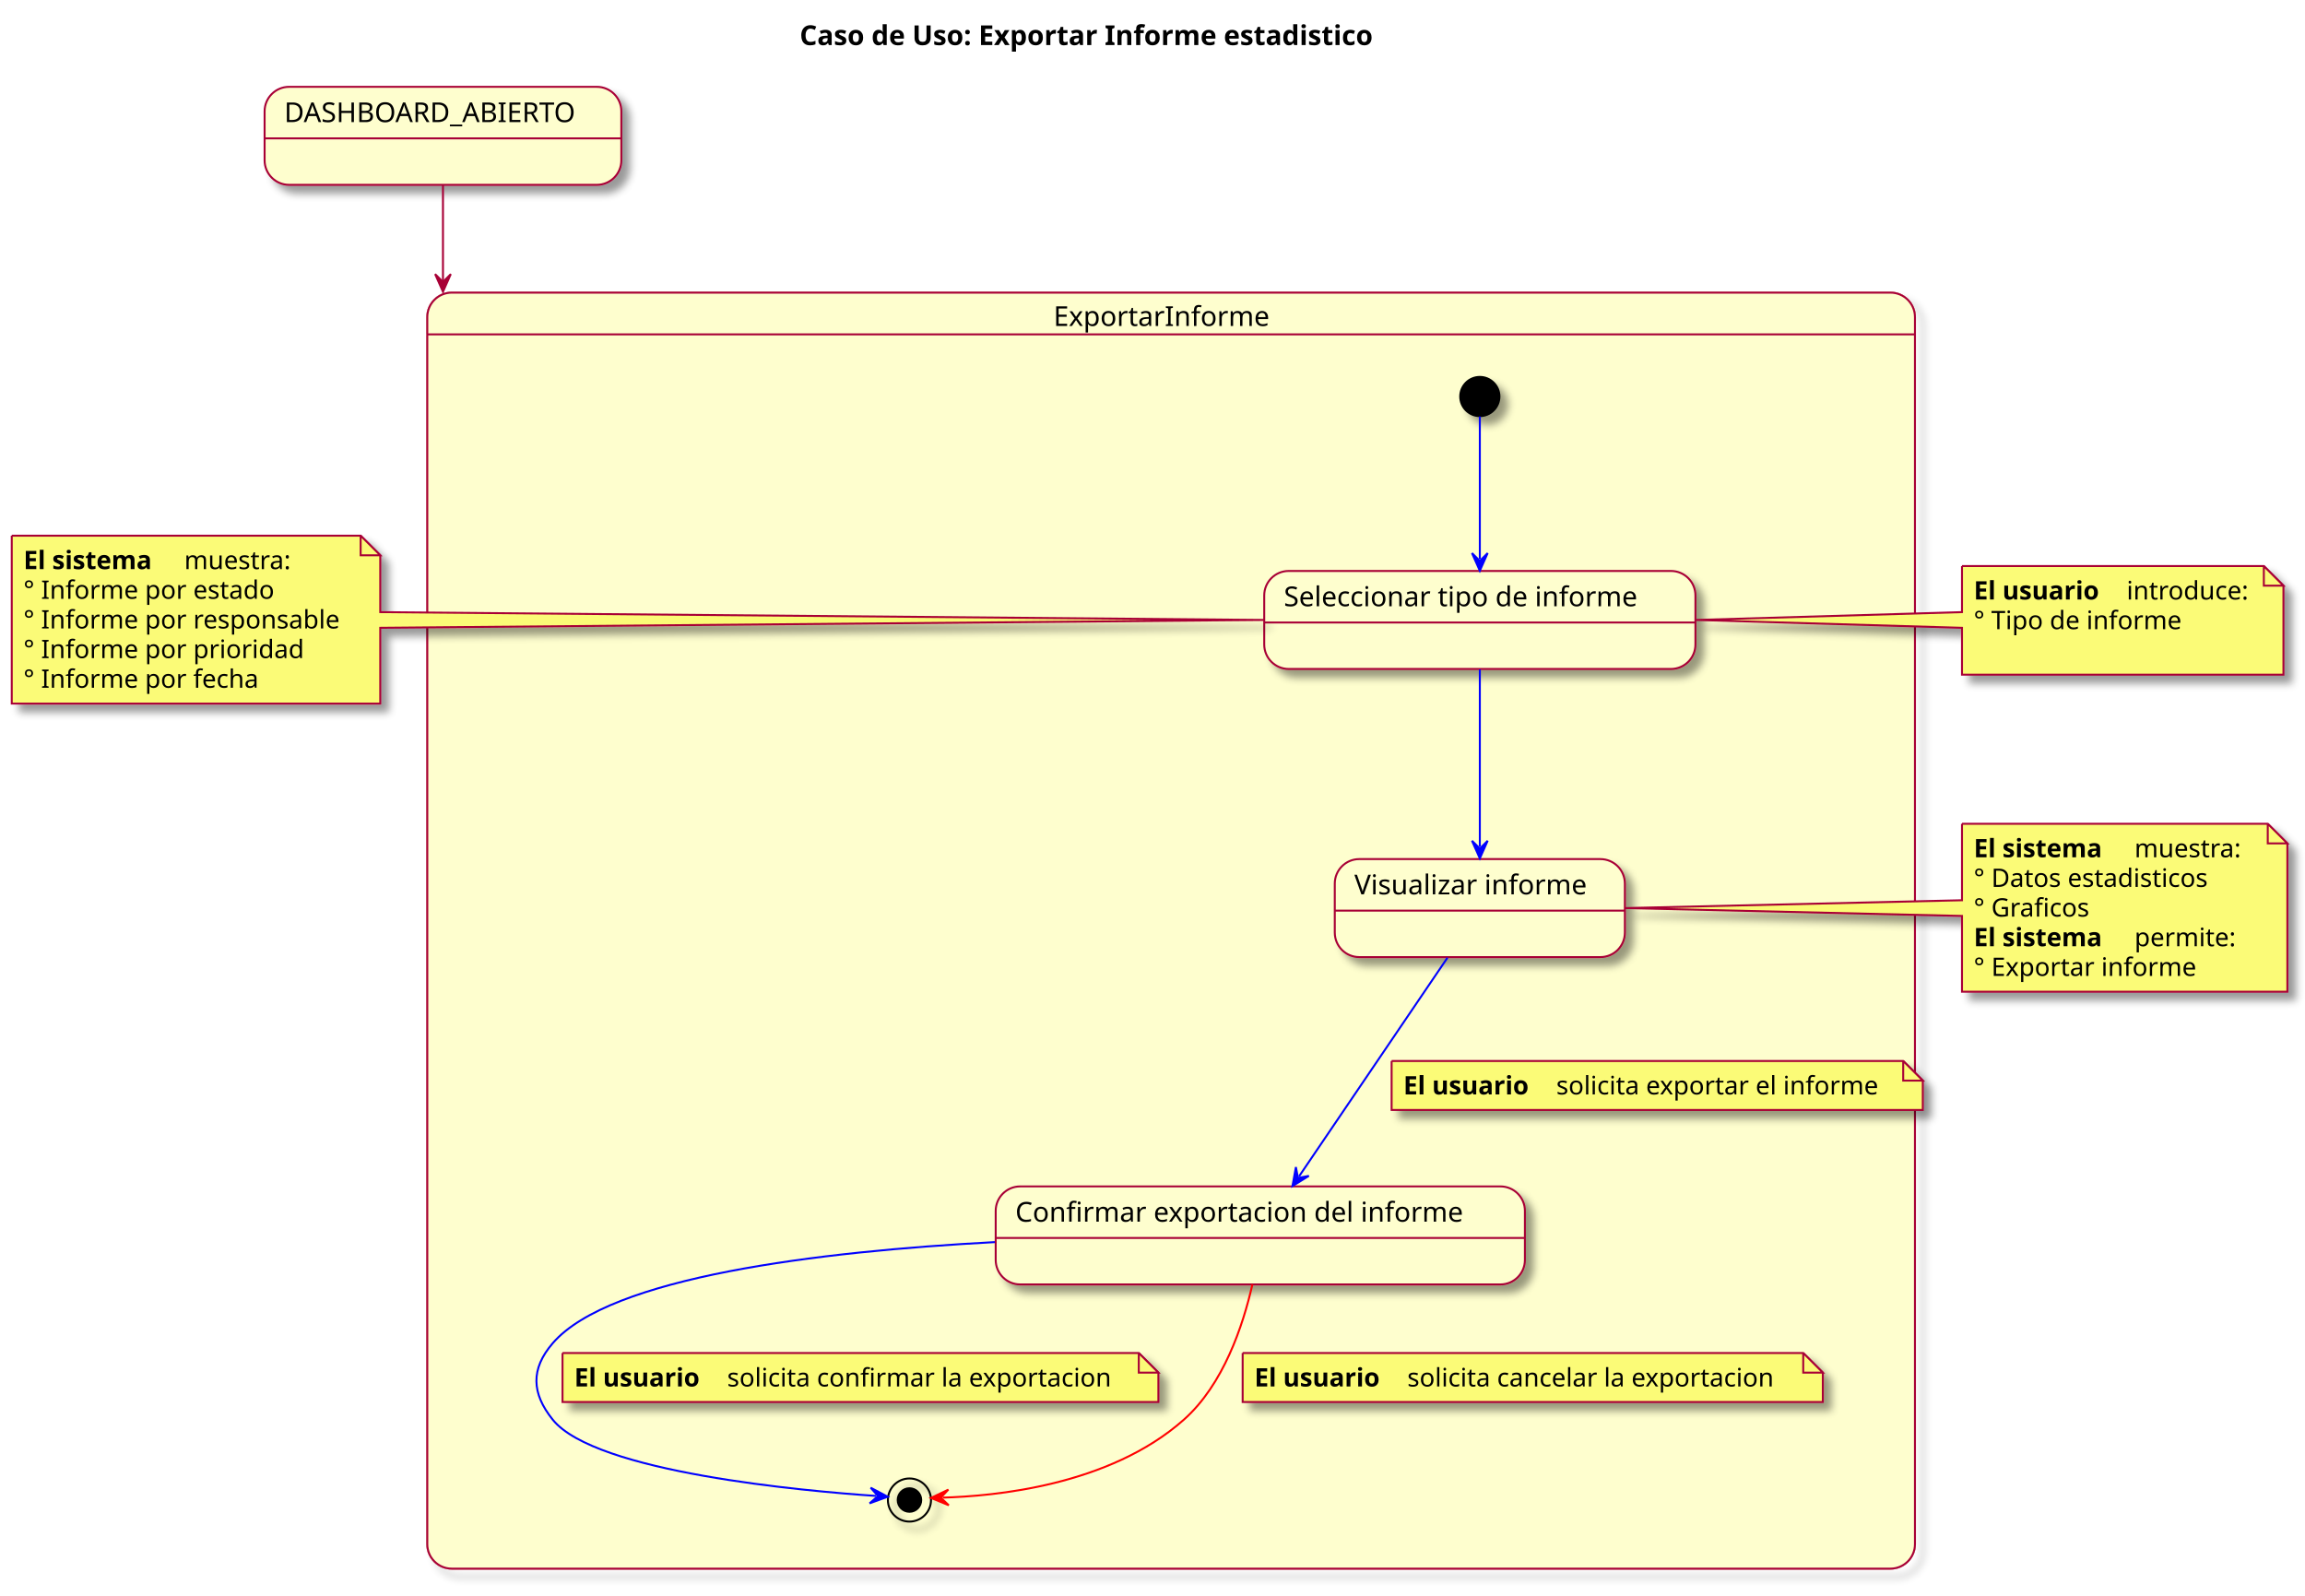
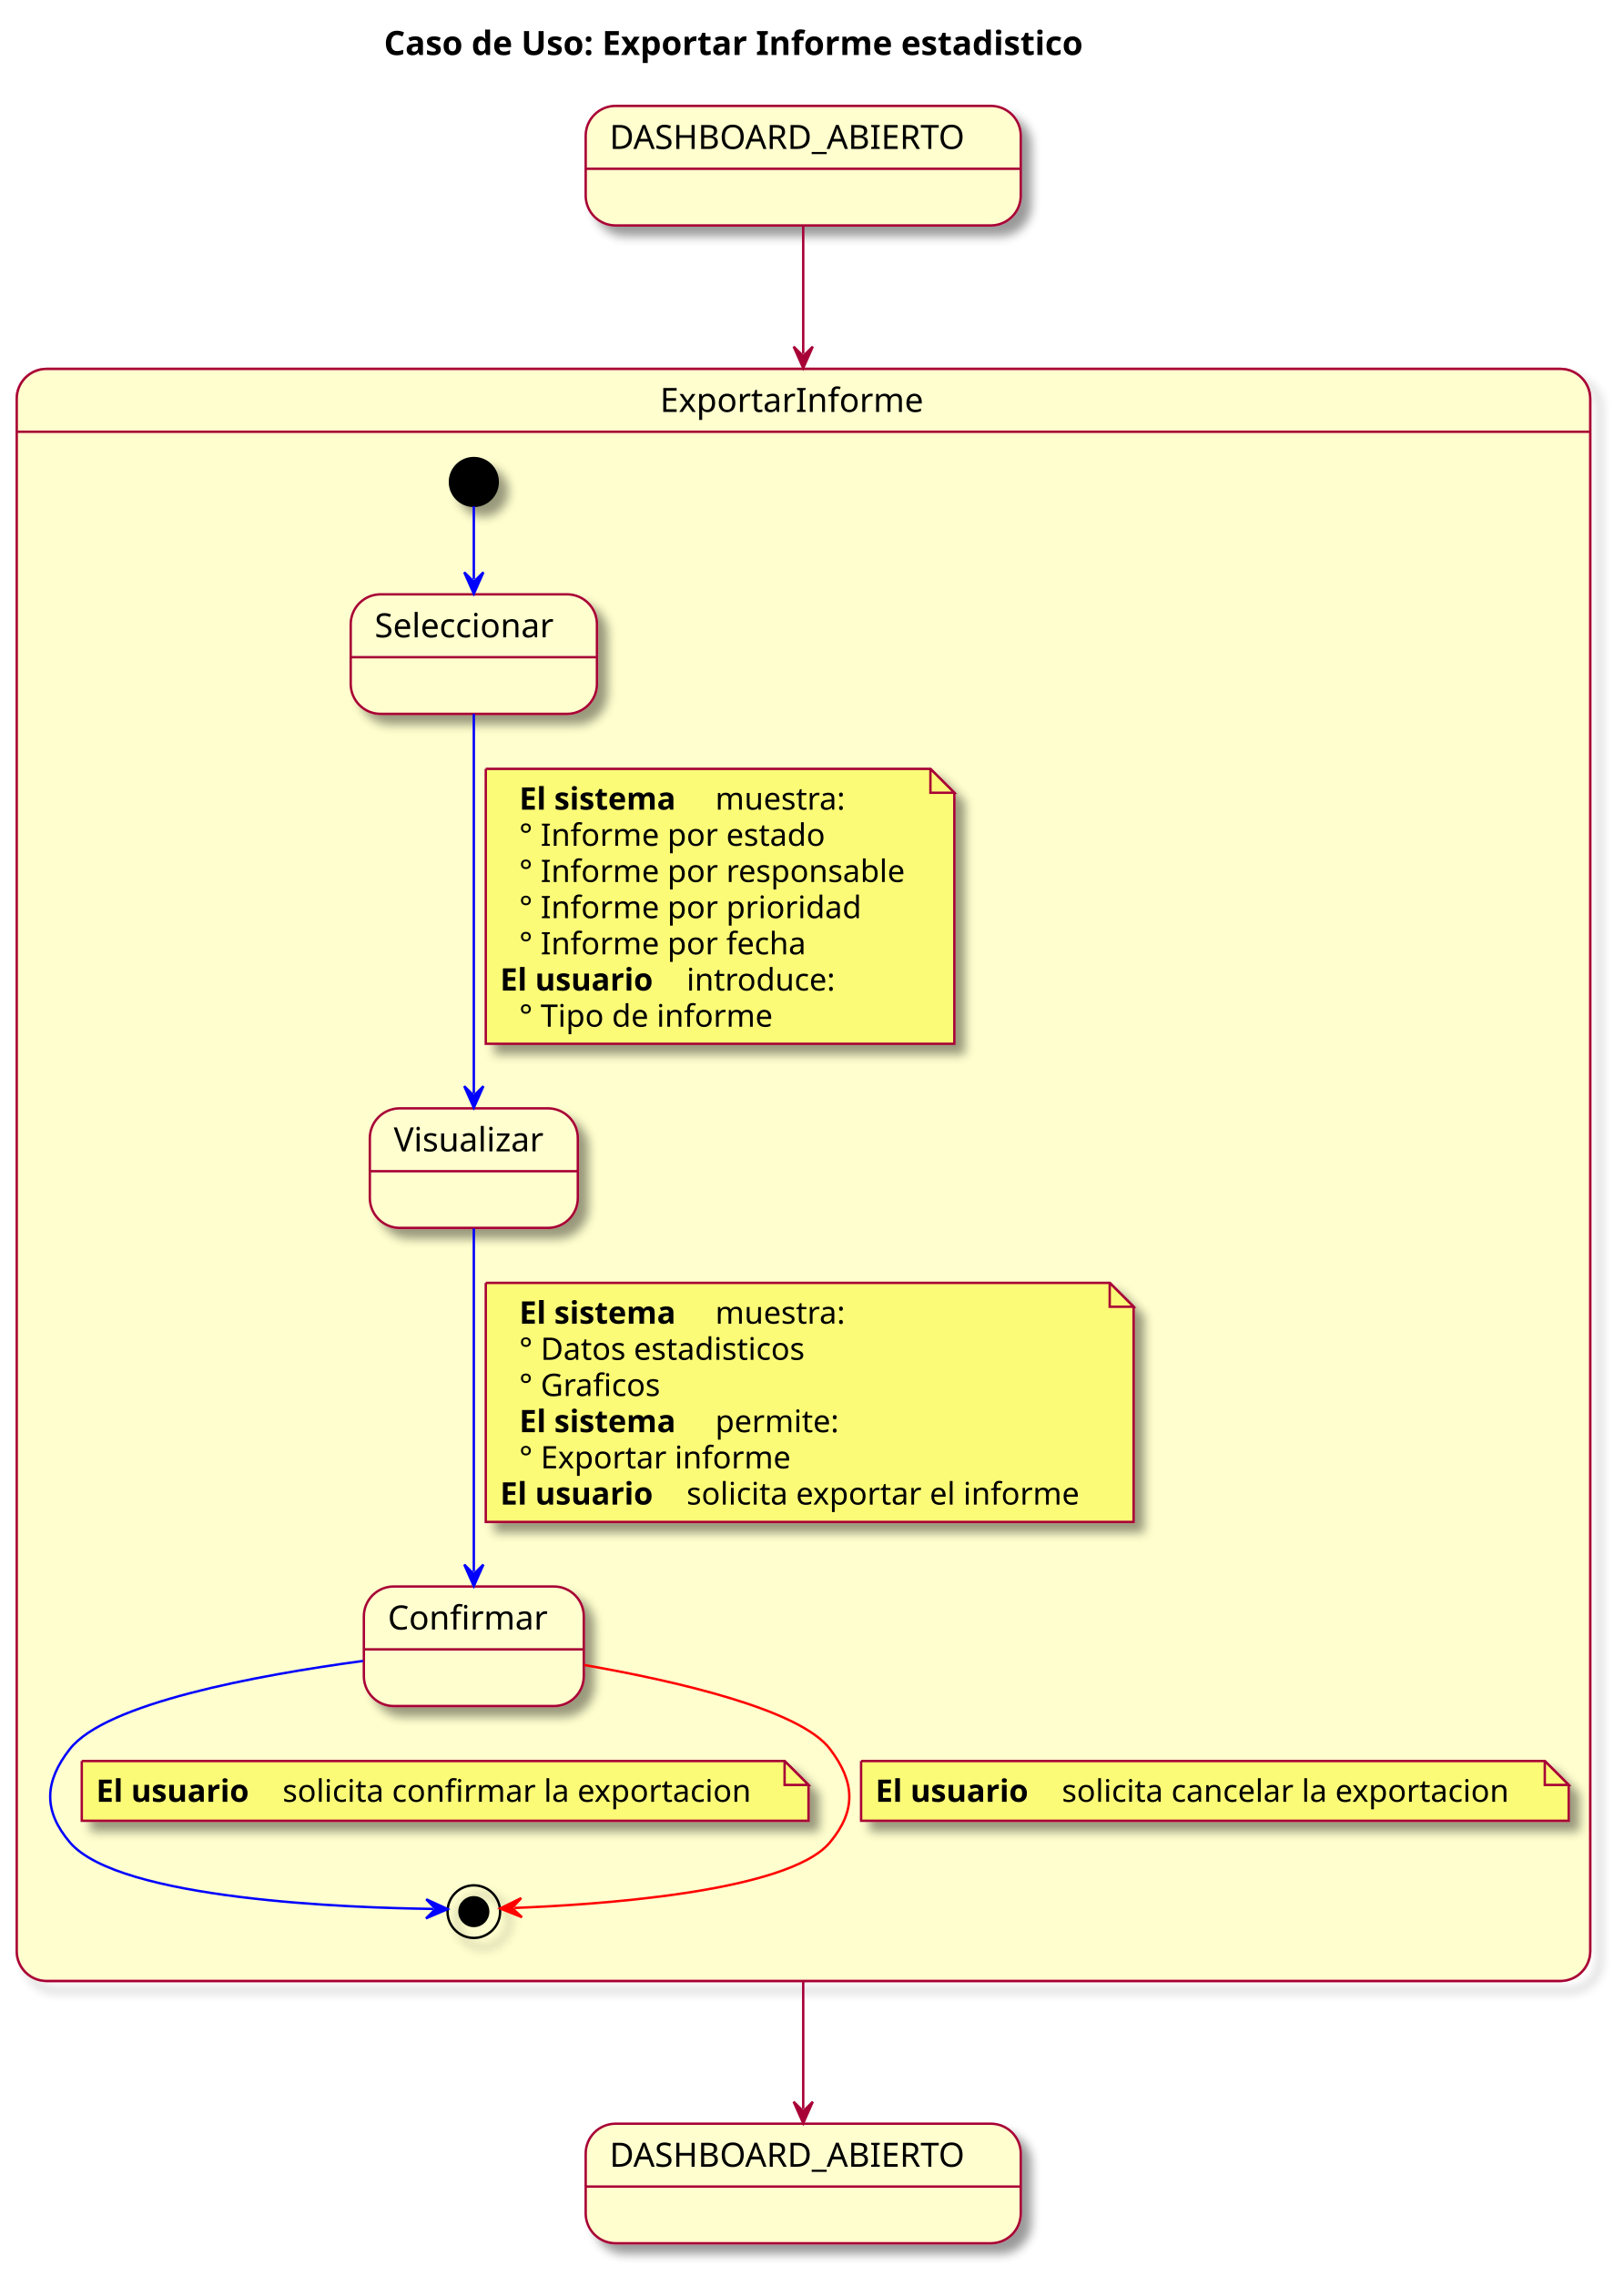
- <svg xmlns="http://www.w3.org/2000/svg" contentStyleType="text/css" height="814px" preserveAspectRatio="none" style="width:1176px;height:814px;background:#FFFFFF;" version="1.1" viewBox="0 0 1176 814" width="1176px" zoomAndPan="magnify">
+ <svg xmlns="http://www.w3.org/2000/svg" contentStyleType="text/css" height="952px" preserveAspectRatio="none" style="width:679px;height:952px;background:#FFFFFF;" version="1.1" viewBox="0 0 679 952" width="679px" zoomAndPan="magnify">
  <defs>
-     <filter height="300%" id="f13q6yzzflq459" width="300%" x="-1" y="-1">
+     <filter height="300%" id="f2rh9ats19yoj" width="300%" x="-1" y="-1">
      <feGaussianBlur result="blurOut" stdDeviation="2.0" />
      <feColorMatrix in="blurOut" result="blurOut2" type="matrix" values="0 0 0 0 0 0 0 0 0 0 0 0 0 0 0 0 0 0 .4 0" />
      <feOffset dx="4.0" dy="4.0" in="blurOut2" result="blurOut3" />
      <feBlend in="SourceGraphic" in2="blurOut3" mode="normal" />
    </filter>
  </defs>
  <g>
-     <text fill="#000000" font-family="sans-serif" font-size="14" font-weight="bold" lengthAdjust="spacing" textLength="344" x="408" y="22.995">Caso de Uso: Exportar Informe estadistico</text>
-     <g id="cluster_ExportarInforme">
-       <rect fill="none" filter="url(#f13q6yzzflq459)" height="651" rx="12.5" ry="12.5" style="stroke:#A80036;stroke-width:1.0;" width="759" x="218" y="149.297" />
-       <path d="M230.5,149.297 L964.5,149.297 A12.5,12.5 0 0 1 977,161.797 L977,170.594 L218,170.594 L218,161.797 A12.5,12.5 0 0 1 230.5,149.297 " fill="#FEFECE" style="stroke:#FEFECE;stroke-width:1.0;" />
-       <path d="M218,170.594 L977,170.594 L977,787.797 A12.5,12.5 0 0 1 964.5,800.297 L230.5,800.297 A12.5,12.5 0 0 1 218,787.797 L218,170.594 " fill="#FEFECE" style="stroke:#FEFECE;stroke-width:1.0;" />
-       <rect fill="none" height="651" rx="12.5" ry="12.5" style="stroke:#A80036;stroke-width:1.0;" width="759" x="218" y="149.297" />
-       <line style="stroke:#A80036;stroke-width:1.0;" x1="218" x2="977" y1="170.594" y2="170.594" />
-       <text fill="#000000" font-family="sans-serif" font-size="14" lengthAdjust="spacing" textLength="120" x="537.5" y="166.292">ExportarInforme</text>
+     <text fill="#000000" font-family="sans-serif" font-size="14" font-weight="bold" lengthAdjust="spacing" textLength="344" x="160.605" y="22.995">Caso de Uso: Exportar Informe estadistico</text>
+     <g id="DASHBOARD_ABIERTO2">
+       <rect fill="#FEFECE" filter="url(#f2rh9ats19yoj)" height="50" rx="12.5" ry="12.5" style="stroke:#A80036;stroke-width:1.0;" width="182" x="245" y="888.297" />
+       <line style="stroke:#A80036;stroke-width:1.0;" x1="245" x2="427" y1="914.594" y2="914.594" />
+       <text fill="#000000" font-family="sans-serif" font-size="14" lengthAdjust="spacing" textLength="162" x="255" y="906.292">DASHBOARD_ABIERTO</text>
    </g>
-     <ellipse cx="755" cy="202.297" fill="#000000" filter="url(#f13q6yzzflq459)" rx="10" ry="10" style="stroke:#000000;stroke-width:1.0;" />
+     <g id="DASHBOARD_ABIERTO">
+       <rect fill="#FEFECE" filter="url(#f2rh9ats19yoj)" height="50" rx="12.5" ry="12.5" style="stroke:#A80036;stroke-width:1.0;" width="182" x="245" y="44.297" />
+       <line style="stroke:#A80036;stroke-width:1.0;" x1="245" x2="427" y1="70.594" y2="70.594" />
+       <text fill="#000000" font-family="sans-serif" font-size="14" lengthAdjust="spacing" textLength="162" x="255" y="62.292">DASHBOARD_ABIERTO</text>
+     </g>
+     <rect fill="none" filter="url(#f2rh9ats19yoj)" height="674.297" rx="12.5" ry="12.5" style="stroke:#A80036;stroke-width:1.0;" width="658.21" x="7" y="154.297" />
+     <path d="M19.5,154.297 L652.71,154.297 A12.5,12.5 0 0 1 665.21,166.797 L665.21,180.594 L7,180.594 L7,166.797 A12.5,12.5 0 0 1 19.5,154.297 " fill="#FEFECE" style="stroke:#FEFECE;stroke-width:1.0;" />
+     <path d="M7,180.594 L665.21,180.594 L665.21,816.094 A12.5,12.5 0 0 1 652.71,828.594 L19.5,828.594 A12.5,12.5 0 0 1 7,816.094 L7,180.594 " fill="#FEFECE" style="stroke:#FEFECE;stroke-width:1.0;" />
+     <rect fill="none" height="674.297" rx="12.5" ry="12.5" style="stroke:#A80036;stroke-width:1.0;" width="658.21" x="7" y="154.297" />
+     <line style="stroke:#A80036;stroke-width:1.0;" x1="7" x2="665.21" y1="180.594" y2="180.594" />
+     <text fill="#000000" font-family="sans-serif" font-size="14" lengthAdjust="spacing" textLength="120" x="276.105" y="172.292">ExportarInforme</text>
+     <ellipse cx="198.21" cy="201.594" fill="#000000" filter="url(#f2rh9ats19yoj)" rx="10" ry="10" style="stroke:#000000;stroke-width:1.0;" />
    <g id="ExportarInforme.elegirInforme">
-       <rect fill="#FEFECE" filter="url(#f13q6yzzflq459)" height="50" rx="12.5" ry="12.5" style="stroke:#A80036;stroke-width:1.0;" width="220" x="645" y="291.297" />
-       <line style="stroke:#A80036;stroke-width:1.0;" x1="645" x2="865" y1="317.594" y2="317.594" />
-       <text fill="#000000" font-family="sans-serif" font-size="14" lengthAdjust="spacing" textLength="200" x="655" y="309.292">Seleccionar tipo de informe</text>
+       <rect fill="#FEFECE" filter="url(#f2rh9ats19yoj)" height="50" rx="12.5" ry="12.5" style="stroke:#A80036;stroke-width:1.0;" width="103" x="146.71" y="248.594" />
+       <line style="stroke:#A80036;stroke-width:1.0;" x1="146.71" x2="249.71" y1="274.891" y2="274.891" />
+       <text fill="#000000" font-family="sans-serif" font-size="14" lengthAdjust="spacing" textLength="83" x="156.71" y="266.589">Seleccionar</text>
    </g>
    <g id="ExportarInforme.visualizarInforme">
-       <rect fill="#FEFECE" filter="url(#f13q6yzzflq459)" height="50" rx="12.5" ry="12.5" style="stroke:#A80036;stroke-width:1.0;" width="148" x="681" y="438.297" />
-       <line style="stroke:#A80036;stroke-width:1.0;" x1="681" x2="829" y1="464.594" y2="464.594" />
-       <text fill="#000000" font-family="sans-serif" font-size="14" lengthAdjust="spacing" textLength="128" x="691" y="456.292">Visualizar informe</text>
+       <rect fill="#FEFECE" filter="url(#f2rh9ats19yoj)" height="50" rx="12.5" ry="12.5" style="stroke:#A80036;stroke-width:1.0;" width="87" x="154.71" y="463.594" />
+       <line style="stroke:#A80036;stroke-width:1.0;" x1="154.71" x2="241.71" y1="489.891" y2="489.891" />
+       <text fill="#000000" font-family="sans-serif" font-size="14" lengthAdjust="spacing" textLength="67" x="164.71" y="481.589">Visualizar</text>
    </g>
    <g id="ExportarInforme.confirmarExportacion">
-       <rect fill="#FEFECE" filter="url(#f13q6yzzflq459)" height="50" rx="12.5" ry="12.5" style="stroke:#A80036;stroke-width:1.0;" width="270" x="508" y="605.297" />
-       <line style="stroke:#A80036;stroke-width:1.0;" x1="508" x2="778" y1="631.594" y2="631.594" />
-       <text fill="#000000" font-family="sans-serif" font-size="14" lengthAdjust="spacing" textLength="250" x="518" y="623.292">Confirmar exportacion del informe</text>
+       <rect fill="#FEFECE" filter="url(#f2rh9ats19yoj)" height="50" rx="12.5" ry="12.5" style="stroke:#A80036;stroke-width:1.0;" width="92" x="152.21" y="663.594" />
+       <line style="stroke:#A80036;stroke-width:1.0;" x1="152.21" x2="244.21" y1="689.891" y2="689.891" />
+       <text fill="#000000" font-family="sans-serif" font-size="14" lengthAdjust="spacing" textLength="72" x="162.21" y="681.589">Confirmar</text>
    </g>
-     <ellipse cx="464" cy="765.297" fill="none" filter="url(#f13q6yzzflq459)" rx="11" ry="11" style="stroke:#000000;stroke-width:1.0;" />
-     <ellipse cx="464" cy="765.297" fill="#000000" rx="6" ry="6" style="stroke:#000000;stroke-width:1.0;" />
-     <g id="DASHBOARD_ABIERTO">
-       <rect fill="#FEFECE" filter="url(#f13q6yzzflq459)" height="50" rx="12.5" ry="12.5" style="stroke:#A80036;stroke-width:1.0;" width="182" x="135" y="44.297" />
-       <line style="stroke:#A80036;stroke-width:1.0;" x1="135" x2="317" y1="70.594" y2="70.594" />
-       <text fill="#000000" font-family="sans-serif" font-size="14" lengthAdjust="spacing" textLength="162" x="145" y="62.292">DASHBOARD_ABIERTO</text>
+     <ellipse cx="198.21" cy="799.594" fill="none" filter="url(#f2rh9ats19yoj)" rx="11" ry="11" style="stroke:#000000;stroke-width:1.0;" />
+     <ellipse cx="198.21" cy="799.594" fill="#000000" rx="6" ry="6" style="stroke:#000000;stroke-width:1.0;" />
+     <g id="link_*start*ExportarInforme_elegirInforme">
+       <path d="M198.21,211.745 C198.21,221.01 198.21,229.735 198.21,242.378 " fill="none" id="*start*ExportarInforme-to-elegirInforme" style="stroke:#0000FF;stroke-width:1.0;" />
+       <polygon fill="#0000FF" points="198.21,248.378,202.21,239.378,198.21,243.378,194.21,239.378,198.21,248.378" style="stroke:#0000FF;stroke-width:1.0;" />
    </g>
-     <g id="elem_GMN15">
-       <path d="M6,273.297 L6,358.961 A0,0 0 0 0 6,358.961 L194,358.961 A0,0 0 0 0 194,358.961 L194,320.297 L644.887,316.297 L194,312.297 L194,283.297 L184,273.297 L6,273.297 A0,0 0 0 0 6,273.297 " fill="#FBFB77" filter="url(#f13q6yzzflq459)" style="stroke:#A80036;stroke-width:1.0;" />
-       <path d="M184,273.297 L184,283.297 L194,283.297 L184,273.297 " fill="#FBFB77" style="stroke:#A80036;stroke-width:1.0;" />
-       <text fill="#000000" font-family="sans-serif" font-size="13" font-weight="bold" lengthAdjust="spacing" textLength="78" x="12" y="290.364">El sistema</text>
-       <text fill="#000000" font-family="sans-serif" font-size="13" lengthAdjust="spacing" textLength="59" x="94" y="290.364">muestra:</text>
-       <text fill="#000000" font-family="sans-serif" font-size="13" lengthAdjust="spacing" textLength="133" x="12" y="305.497">° Informe por estado</text>
-       <text fill="#000000" font-family="sans-serif" font-size="13" lengthAdjust="spacing" textLength="167" x="12" y="320.629">° Informe por responsable</text>
-       <text fill="#000000" font-family="sans-serif" font-size="13" lengthAdjust="spacing" textLength="145" x="12" y="335.762">° Informe por prioridad</text>
-       <text fill="#000000" font-family="sans-serif" font-size="13" lengthAdjust="spacing" textLength="125" x="12" y="350.895">° Informe por fecha</text>
+     <g id="link_elegirInforme_visualizarInforme">
+       <path d="M198.21,298.614 C198.21,339.522 198.21,416.265 198.21,457.335 " fill="none" id="elegirInforme-to-visualizarInforme" style="stroke:#0000FF;stroke-width:1.0;" />
+       <polygon fill="#0000FF" points="198.21,463.335,202.21,454.335,198.21,458.335,194.21,454.335,198.21,463.335" style="stroke:#0000FF;stroke-width:1.0;" />
+       <path d="M203.21,321.594 L203.21,436.594 L399.21,436.594 L399.21,331.594 L389.21,321.594 L203.21,321.594 " fill="#FBFB77" filter="url(#f2rh9ats19yoj)" style="stroke:#A80036;stroke-width:1.0;" />
+       <path d="M389.21,321.594 L389.21,331.594 L399.21,331.594 L389.21,321.594 " fill="#FBFB77" style="stroke:#A80036;stroke-width:1.0;" />
+       <text fill="#000000" font-family="sans-serif" font-size="13" lengthAdjust="spacing" textLength="8" x="209.21" y="338.661">  </text>
+       <text fill="#000000" font-family="sans-serif" font-size="13" font-weight="bold" lengthAdjust="spacing" textLength="78" x="217.21" y="338.661">El sistema</text>
+       <text fill="#000000" font-family="sans-serif" font-size="13" lengthAdjust="spacing" textLength="59" x="299.21" y="338.661">muestra:</text>
+       <text fill="#000000" font-family="sans-serif" font-size="13" lengthAdjust="spacing" textLength="133" x="217.21" y="353.793">° Informe por estado</text>
+       <text fill="#000000" font-family="sans-serif" font-size="13" lengthAdjust="spacing" textLength="167" x="217.21" y="368.926">° Informe por responsable</text>
+       <text fill="#000000" font-family="sans-serif" font-size="13" lengthAdjust="spacing" textLength="145" x="217.21" y="384.059">° Informe por prioridad</text>
+       <text fill="#000000" font-family="sans-serif" font-size="13" lengthAdjust="spacing" textLength="125" x="217.21" y="399.192">° Informe por fecha</text>
+       <text fill="#000000" font-family="sans-serif" font-size="13" font-weight="bold" lengthAdjust="spacing" textLength="74" x="209.21" y="414.325">El usuario</text>
+       <text fill="#000000" font-family="sans-serif" font-size="13" lengthAdjust="spacing" textLength="65" x="287.21" y="414.325">introduce:</text>
+       <text fill="#000000" font-family="sans-serif" font-size="13" lengthAdjust="spacing" textLength="111" x="217.21" y="429.457">° Tipo de informe</text>
    </g>
-     <g id="elem_GMN18">
-       <path d="M1001,288.797 L1001,312.297 L865.188,316.297 L1001,320.297 L1001,344.195 A0,0 0 0 0 1001,344.195 L1165,344.195 A0,0 0 0 0 1165,344.195 L1165,298.797 L1155,288.797 L1001,288.797 A0,0 0 0 0 1001,288.797 " fill="#FBFB77" filter="url(#f13q6yzzflq459)" style="stroke:#A80036;stroke-width:1.0;" />
-       <path d="M1155,288.797 L1155,298.797 L1165,298.797 L1155,288.797 " fill="#FBFB77" style="stroke:#A80036;stroke-width:1.0;" />
-       <text fill="#000000" font-family="sans-serif" font-size="13" font-weight="bold" lengthAdjust="spacing" textLength="74" x="1007" y="305.864">El usuario</text>
-       <text fill="#000000" font-family="sans-serif" font-size="13" lengthAdjust="spacing" textLength="65" x="1085" y="305.864">introduce:</text>
-       <text fill="#000000" font-family="sans-serif" font-size="13" lengthAdjust="spacing" textLength="111" x="1007" y="320.997">° Tipo de informe</text>
-       <text fill="#000000" font-family="sans-serif" font-size="13" lengthAdjust="spacing" textLength="4" x="1007" y="336.129"> </text>
+     <g id="link_visualizarInforme_confirmarExportacion">
+       <path d="M198.21,513.873 C198.21,551.977 198.21,619.391 198.21,657.427 " fill="none" id="visualizarInforme-to-confirmarExportacion" style="stroke:#0000FF;stroke-width:1.0;" />
+       <polygon fill="#0000FF" points="198.21,663.427,202.21,654.427,198.21,658.427,194.21,654.427,198.21,663.427" style="stroke:#0000FF;stroke-width:1.0;" />
+       <path d="M203.21,536.594 L203.21,636.594 L474.21,636.594 L474.21,546.594 L464.21,536.594 L203.21,536.594 " fill="#FBFB77" filter="url(#f2rh9ats19yoj)" style="stroke:#A80036;stroke-width:1.0;" />
+       <path d="M464.21,536.594 L464.21,546.594 L474.21,546.594 L464.21,536.594 " fill="#FBFB77" style="stroke:#A80036;stroke-width:1.0;" />
+       <text fill="#000000" font-family="sans-serif" font-size="13" lengthAdjust="spacing" textLength="8" x="209.21" y="553.661">  </text>
+       <text fill="#000000" font-family="sans-serif" font-size="13" font-weight="bold" lengthAdjust="spacing" textLength="78" x="217.21" y="553.661">El sistema</text>
+       <text fill="#000000" font-family="sans-serif" font-size="13" lengthAdjust="spacing" textLength="59" x="299.21" y="553.661">muestra:</text>
+       <text fill="#000000" font-family="sans-serif" font-size="13" lengthAdjust="spacing" textLength="128" x="217.21" y="568.793">° Datos estadisticos</text>
+       <text fill="#000000" font-family="sans-serif" font-size="13" lengthAdjust="spacing" textLength="63" x="217.21" y="583.926">° Graficos</text>
+       <text fill="#000000" font-family="sans-serif" font-size="13" lengthAdjust="spacing" textLength="8" x="209.21" y="599.059">  </text>
+       <text fill="#000000" font-family="sans-serif" font-size="13" font-weight="bold" lengthAdjust="spacing" textLength="78" x="217.21" y="599.059">El sistema</text>
+       <text fill="#000000" font-family="sans-serif" font-size="13" lengthAdjust="spacing" textLength="55" x="299.21" y="599.059">permite:</text>
+       <text fill="#000000" font-family="sans-serif" font-size="13" lengthAdjust="spacing" textLength="119" x="217.21" y="614.192">° Exportar informe</text>
+       <text fill="#000000" font-family="sans-serif" font-size="13" font-weight="bold" lengthAdjust="spacing" textLength="74" x="209.21" y="629.325">El usuario</text>
+       <text fill="#000000" font-family="sans-serif" font-size="13" lengthAdjust="spacing" textLength="172" x="287.21" y="629.325">solicita exportar el informe</text>
    </g>
-     <g id="elem_GMN21">
-       <path d="M1001,420.297 L1001,459.297 L829.218,463.297 L1001,467.297 L1001,505.961 A0,0 0 0 0 1001,505.961 L1167,505.961 A0,0 0 0 0 1167,505.961 L1167,430.297 L1157,420.297 L1001,420.297 A0,0 0 0 0 1001,420.297 " fill="#FBFB77" filter="url(#f13q6yzzflq459)" style="stroke:#A80036;stroke-width:1.0;" />
-       <path d="M1157,420.297 L1157,430.297 L1167,430.297 L1157,420.297 " fill="#FBFB77" style="stroke:#A80036;stroke-width:1.0;" />
-       <text fill="#000000" font-family="sans-serif" font-size="13" font-weight="bold" lengthAdjust="spacing" textLength="78" x="1007" y="437.364">El sistema</text>
-       <text fill="#000000" font-family="sans-serif" font-size="13" lengthAdjust="spacing" textLength="59" x="1089" y="437.364">muestra:</text>
-       <text fill="#000000" font-family="sans-serif" font-size="13" lengthAdjust="spacing" textLength="128" x="1007" y="452.497">° Datos estadisticos</text>
-       <text fill="#000000" font-family="sans-serif" font-size="13" lengthAdjust="spacing" textLength="63" x="1007" y="467.629">° Graficos</text>
-       <text fill="#000000" font-family="sans-serif" font-size="13" font-weight="bold" lengthAdjust="spacing" textLength="78" x="1007" y="482.762">El sistema</text>
-       <text fill="#000000" font-family="sans-serif" font-size="13" lengthAdjust="spacing" textLength="55" x="1089" y="482.762">permite:</text>
-       <text fill="#000000" font-family="sans-serif" font-size="13" lengthAdjust="spacing" textLength="119" x="1007" y="497.895">° Exportar informe</text>
+     <g id="link_confirmarExportacion_*end*ExportarInforme">
+       <path d="M151.857,694.732 C107.18,700.753 44.201,712.421 29.21,731.594 C18.534,745.249 18,757.374 29.21,770.594 C49.695,794.751 147.087,798.015 181.242,798.457 " fill="none" id="confirmarExportacion-to-*end*ExportarInforme" style="stroke:#0000FF;stroke-width:1.0;" />
+       <polygon fill="#0000FF" points="187.241,798.534,178.294,794.418,182.242,798.469,178.19,802.417,187.241,798.534" style="stroke:#0000FF;stroke-width:1.0;" />
+       <path d="M34.21,736.594 L34.21,761.594 L338.21,761.594 L338.21,746.594 L328.21,736.594 L34.21,736.594 " fill="#FBFB77" filter="url(#f2rh9ats19yoj)" style="stroke:#A80036;stroke-width:1.0;" />
+       <path d="M328.21,736.594 L328.21,746.594 L338.21,746.594 L328.21,736.594 " fill="#FBFB77" style="stroke:#A80036;stroke-width:1.0;" />
+       <text fill="#000000" font-family="sans-serif" font-size="13" font-weight="bold" lengthAdjust="spacing" textLength="74" x="40.21" y="753.661">El usuario</text>
+       <text fill="#000000" font-family="sans-serif" font-size="13" lengthAdjust="spacing" textLength="205" x="118.21" y="753.661">solicita confirmar la exportacion</text>
+     </g>
+     <g id="link_confirmarExportacion_*end*ExportarInforme">
+       <path d="M244.374,696.426 C283.336,703.247 334.718,715.094 347.21,731.594 C357.673,745.413 358.277,757.253 347.21,770.594 C329.564,791.864 246.601,796.853 215.2,798.04 " fill="none" id="confirmarExportacion-to-*end*ExportarInforme-1" style="stroke:#FF0000;stroke-width:1.0;" />
+       <polygon fill="#FF0000" points="209.204,798.267,218.349,801.924,214.201,798.078,218.047,793.929,209.204,798.267" style="stroke:#FF0000;stroke-width:1.0;" />
+       <path d="M360.21,736.594 L360.21,761.594 L656.21,761.594 L656.21,746.594 L646.21,736.594 L360.21,736.594 " fill="#FBFB77" filter="url(#f2rh9ats19yoj)" style="stroke:#A80036;stroke-width:1.0;" />
+       <path d="M646.21,736.594 L646.21,746.594 L656.21,746.594 L646.21,736.594 " fill="#FBFB77" style="stroke:#A80036;stroke-width:1.0;" />
+       <text fill="#000000" font-family="sans-serif" font-size="13" font-weight="bold" lengthAdjust="spacing" textLength="74" x="366.21" y="753.661">El usuario</text>
+       <text fill="#000000" font-family="sans-serif" font-size="13" lengthAdjust="spacing" textLength="197" x="444.21" y="753.661">solicita cancelar la exportacion</text>
    </g>
    <g id="link_DASHBOARD_ABIERTO_ExportarInforme">
-       <path d="M226,94.324 C226,103.631 226,114.836 226,126.44 C226,132.243 226,138.145 226,143.96 C226,145.414 226,146.863 226,148.303 C226,148.483 226,142.662 226,142.842 " fill="none" id="DASHBOARD_ABIERTO-to-ExportarInforme" style="stroke:#A80036;stroke-width:1.0;" />
-       <polygon fill="#A80036" points="226,148.842,230,139.842,226,143.842,222,139.842,226,148.842" style="stroke:#A80036;stroke-width:1.0;" />
+       <path d="M336,94.387 C336,109.115 336,123.766 336,147.983 " fill="none" id="DASHBOARD_ABIERTO-to-ExportarInforme" style="stroke:#A80036;stroke-width:1.0;" />
+       <polygon fill="#A80036" points="336,153.983,340,144.983,336,148.983,332,144.983,336,153.983" style="stroke:#A80036;stroke-width:1.0;" />
    </g>
-     <g id="link_*start*ExportarInforme_elegirInforme">
-       <path d="M755,212.462 C755,229.494 755,260.527 755,285.186 " fill="none" id="*start*ExportarInforme-to-elegirInforme" style="stroke:#0000FF;stroke-width:1.0;" />
-       <polygon fill="#0000FF" points="755,291.186,759,282.186,755,286.186,751,282.186,755,291.186" style="stroke:#0000FF;stroke-width:1.0;" />
-     </g>
-     <g id="link_elegirInforme_visualizarInforme">
-       <path d="M755,341.567 C755,368.333 755,405.15 755,431.948 " fill="none" id="elegirInforme-to-visualizarInforme" style="stroke:#0000FF;stroke-width:1.0;" />
-       <polygon fill="#0000FF" points="755,437.948,759,428.948,755,432.948,751,428.948,755,437.948" style="stroke:#0000FF;stroke-width:1.0;" />
-     </g>
-     <g id="link_visualizarInforme_confirmarExportacion">
-       <path d="M738.474,488.643 C717.238,519.929 683.962,568.952 662.781,600.155 " fill="none" id="visualizarInforme-to-confirmarExportacion" style="stroke:#0000FF;stroke-width:1.0;" />
-       <polygon fill="#0000FF" points="659.411,605.12,667.775,599.92,662.219,600.983,661.156,595.427,659.411,605.12" style="stroke:#0000FF;stroke-width:1.0;" />
-       <path d="M710,541.297 L710,566.297 L981,566.297 L981,551.297 L971,541.297 L710,541.297 " fill="#FBFB77" filter="url(#f13q6yzzflq459)" style="stroke:#A80036;stroke-width:1.0;" />
-       <path d="M971,541.297 L971,551.297 L981,551.297 L971,541.297 " fill="#FBFB77" style="stroke:#A80036;stroke-width:1.0;" />
-       <text fill="#000000" font-family="sans-serif" font-size="13" font-weight="bold" lengthAdjust="spacing" textLength="74" x="716" y="558.364">El usuario</text>
-       <text fill="#000000" font-family="sans-serif" font-size="13" lengthAdjust="spacing" textLength="172" x="794" y="558.364">solicita exportar el informe</text>
-     </g>
-     <g id="link_confirmarExportacion_*end*ExportarInforme">
-       <path d="M507.557,633.707 C417.712,638.506 311.161,651.45 282,685.297 C270.686,698.429 271.138,710.789 282,724.297 C303.742,751.337 410.838,760.736 446.93,763.206 " fill="none" id="confirmarExportacion-to-*end*ExportarInforme" style="stroke:#0000FF;stroke-width:1.0;" />
-       <polygon fill="#0000FF" points="452.916,763.616,444.21,759.011,447.928,763.274,443.664,766.992,452.916,763.616" style="stroke:#0000FF;stroke-width:1.0;" />
-       <path d="M287,690.297 L287,715.297 L591,715.297 L591,700.297 L581,690.297 L287,690.297 " fill="#FBFB77" filter="url(#f13q6yzzflq459)" style="stroke:#A80036;stroke-width:1.0;" />
-       <path d="M581,690.297 L581,700.297 L591,700.297 L581,690.297 " fill="#FBFB77" style="stroke:#A80036;stroke-width:1.0;" />
-       <text fill="#000000" font-family="sans-serif" font-size="13" font-weight="bold" lengthAdjust="spacing" textLength="74" x="293" y="707.364">El usuario</text>
-       <text fill="#000000" font-family="sans-serif" font-size="13" lengthAdjust="spacing" textLength="205" x="371" y="707.364">solicita confirmar la exportacion</text>
-     </g>
-     <g id="link_confirmarExportacion_*end*ExportarInforme">
-       <path d="M638.963,655.299 C634.181,676.378 624.163,706.397 604,724.297 C565.814,758.196 506.722,763.333 480.961,764.063 " fill="none" id="confirmarExportacion-to-*end*ExportarInforme-1" style="stroke:#FF0000;stroke-width:1.0;" />
-       <polygon fill="#FF0000" points="474.963,764.233,484.073,767.977,479.961,764.092,483.846,759.98,474.963,764.233" style="stroke:#FF0000;stroke-width:1.0;" />
-       <path d="M634,690.297 L634,715.297 L930,715.297 L930,700.297 L920,690.297 L634,690.297 " fill="#FBFB77" filter="url(#f13q6yzzflq459)" style="stroke:#A80036;stroke-width:1.0;" />
-       <path d="M920,690.297 L920,700.297 L930,700.297 L920,690.297 " fill="#FBFB77" style="stroke:#A80036;stroke-width:1.0;" />
-       <text fill="#000000" font-family="sans-serif" font-size="13" font-weight="bold" lengthAdjust="spacing" textLength="74" x="640" y="707.364">El usuario</text>
-       <text fill="#000000" font-family="sans-serif" font-size="13" lengthAdjust="spacing" textLength="197" x="718" y="707.364">solicita cancelar la exportacion</text>
+     <g id="link_ExportarInforme_DASHBOARD_ABIERTO2">
+       <path d="M336,828.313 C336,852.609 336,867.333 336,882.116 " fill="none" id="ExportarInforme-to-DASHBOARD_ABIERTO2" style="stroke:#A80036;stroke-width:1.0;" />
+       <polygon fill="#A80036" points="336,888.116,340,879.116,336,883.116,332,879.116,336,888.116" style="stroke:#A80036;stroke-width:1.0;" />
    </g>
  </g>
</svg>
